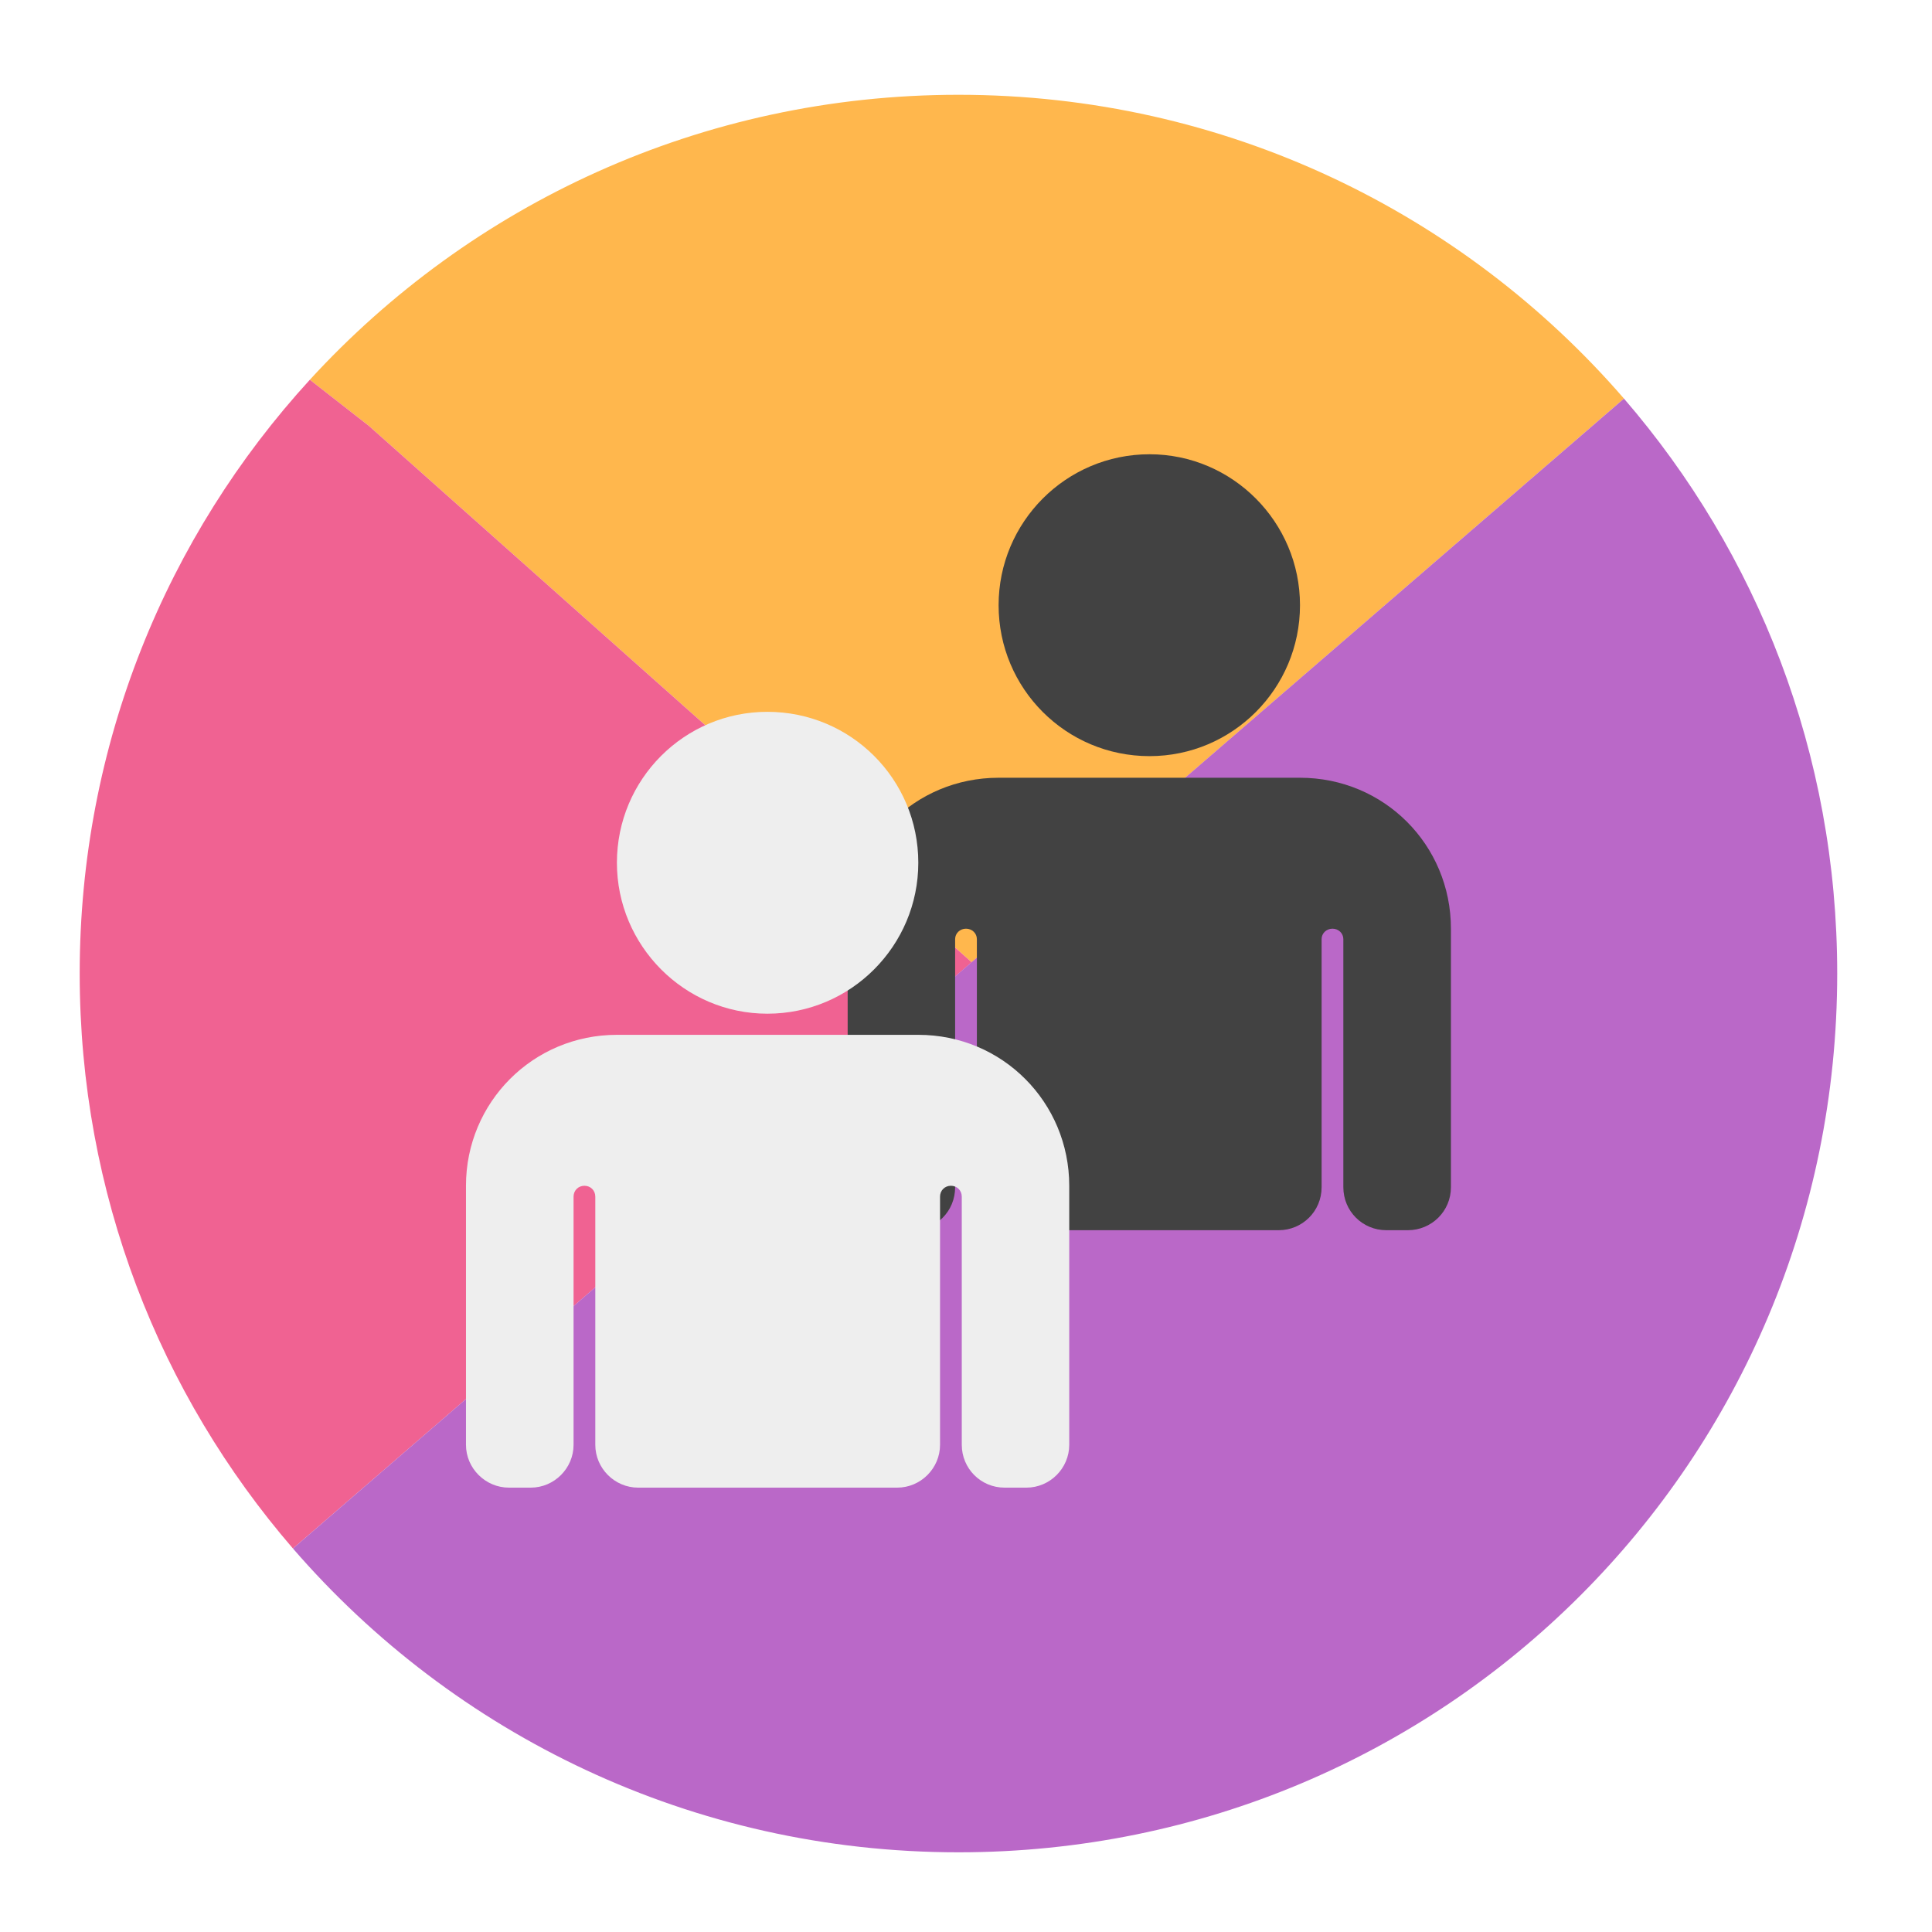
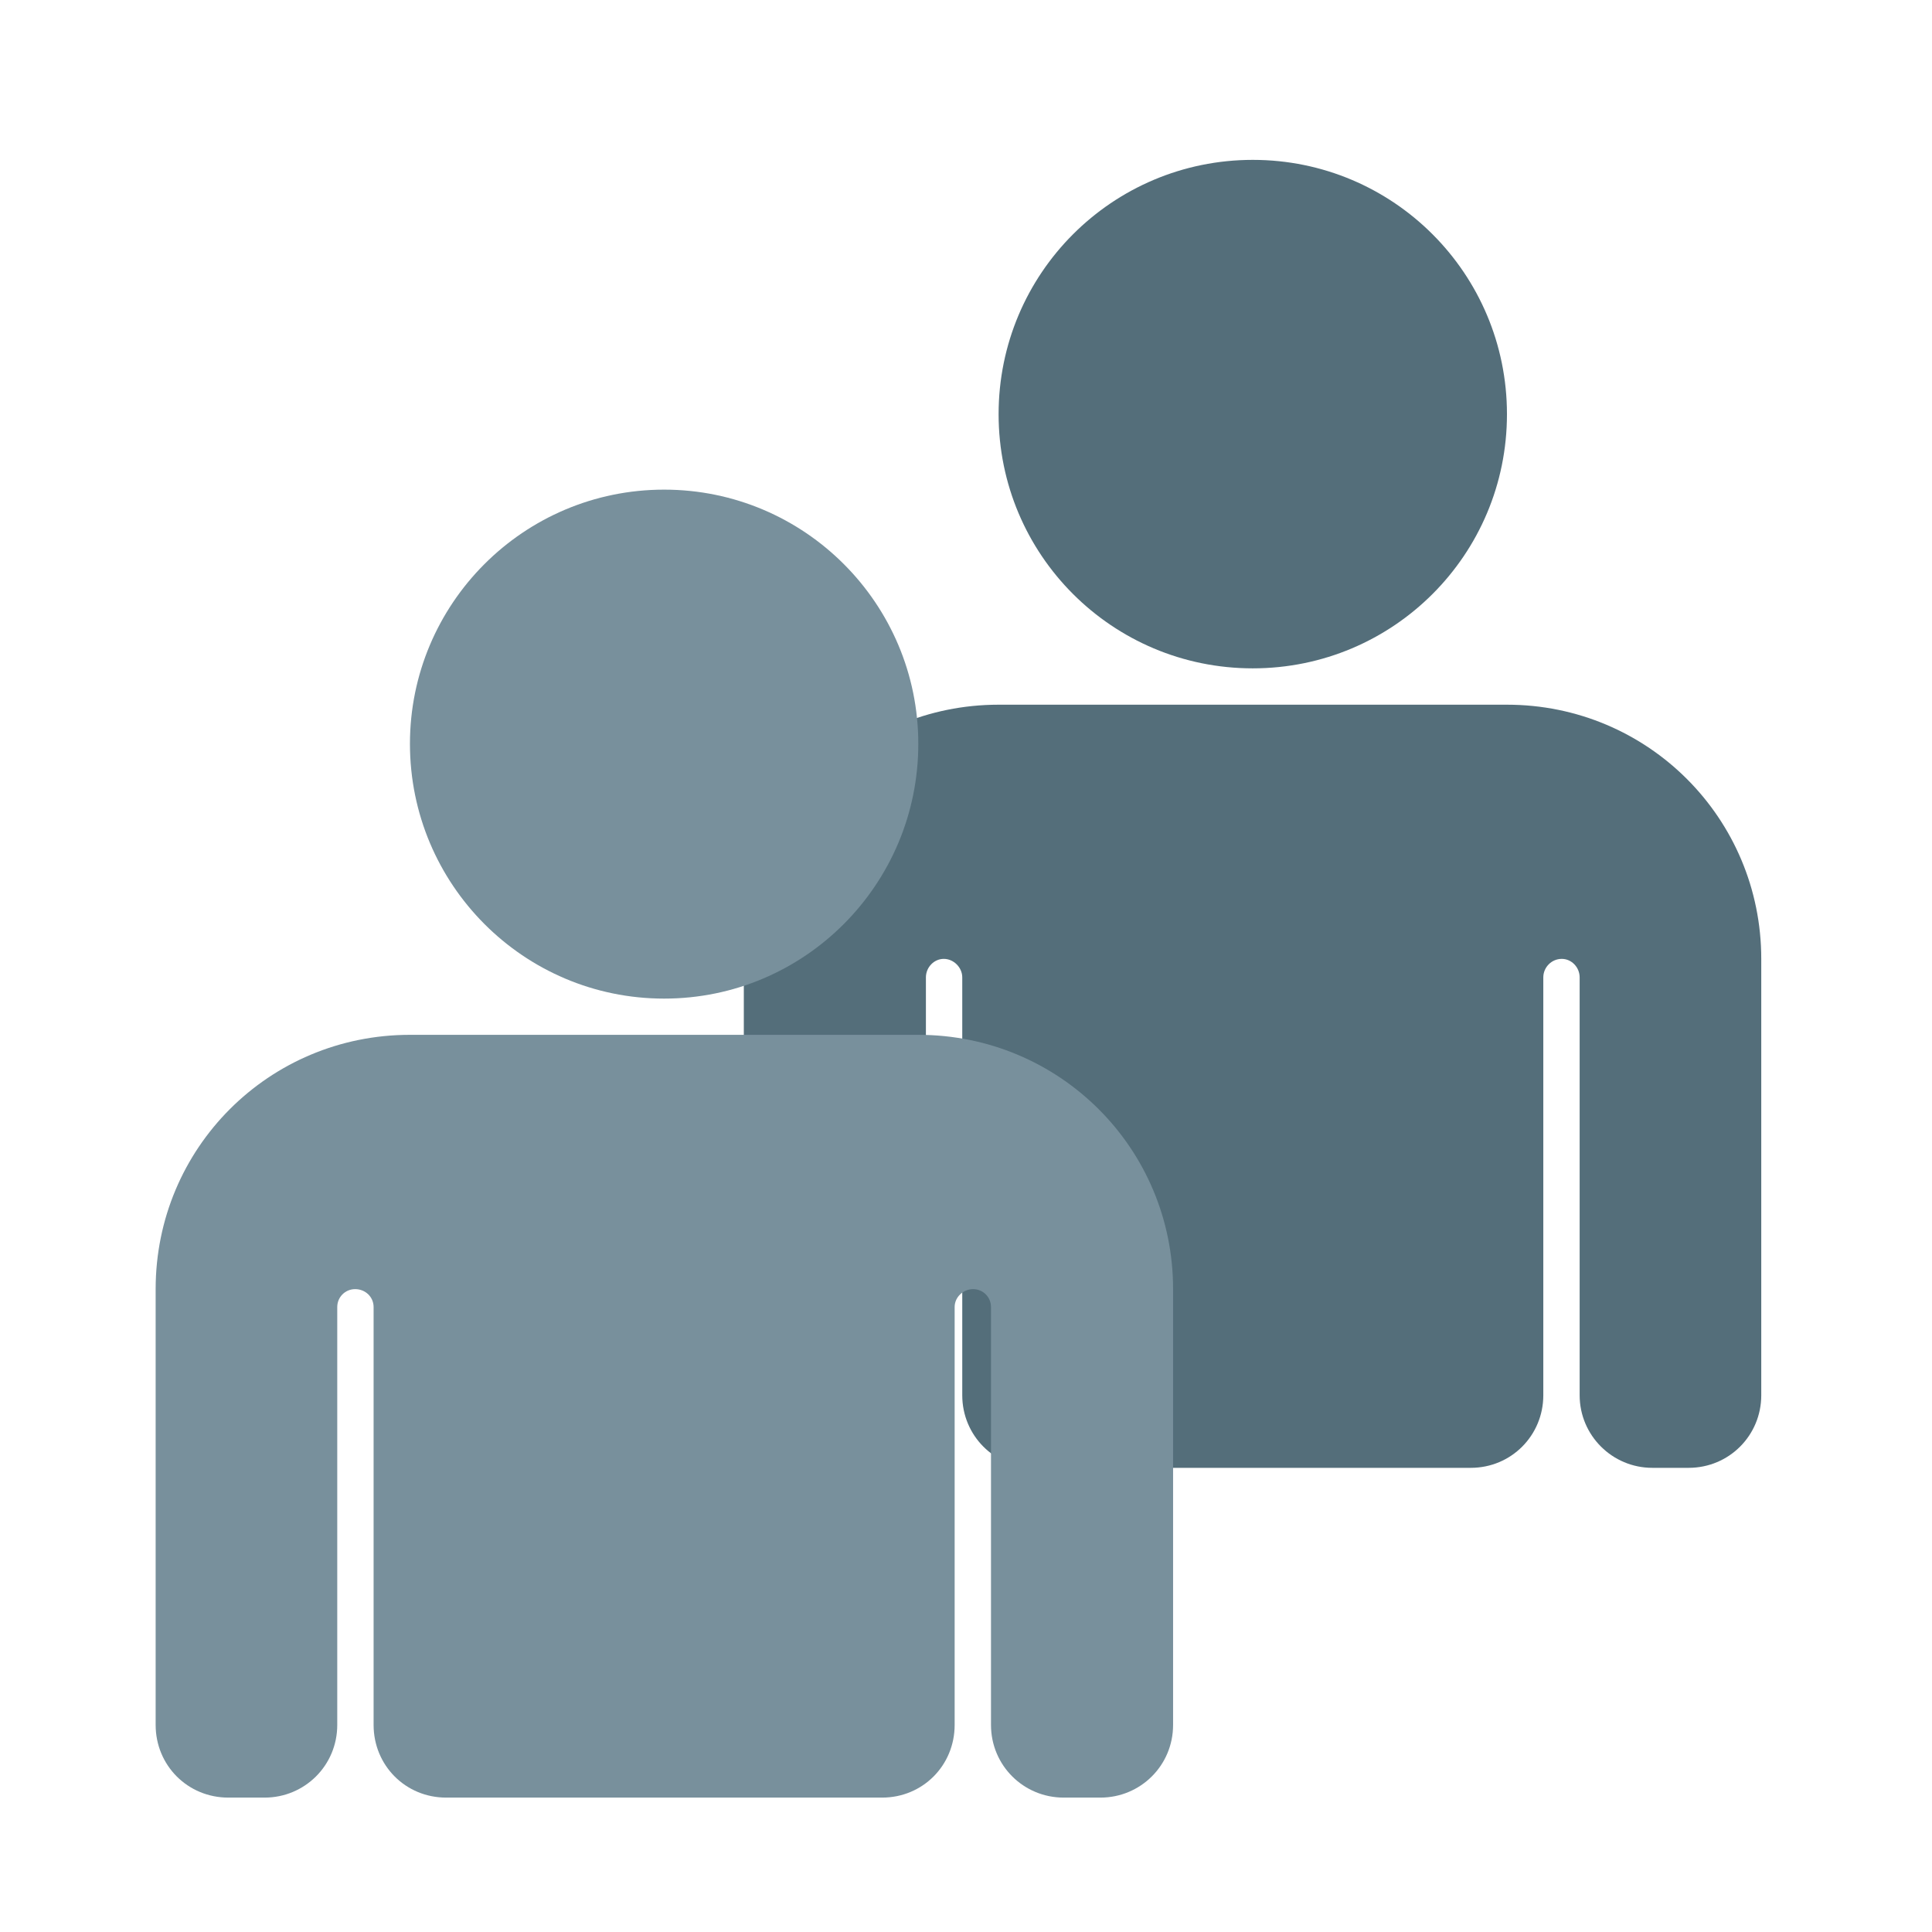
<svg xmlns="http://www.w3.org/2000/svg" width="16px" height="16px" viewBox="0 0 16 16" version="1.1">
  <g id="surface1">
-     <path style=" stroke:none;fill-rule:nonzero;fill:rgb(100%,71.765%,30.196%);fill-opacity:1;" d="M 7.938 0.785 C 5.805 0.785 3.895 1.695 2.566 3.145 L 3.055 3.527 L 8.047 7.969 L 13.449 3.301 C 12.117 1.762 10.145 0.785 7.938 0.785 Z M 2.566 3.145 C 2.547 3.164 2.531 3.184 2.512 3.203 C 2.531 3.184 2.547 3.164 2.566 3.145 Z M 2.512 3.207 C 2.492 3.227 2.477 3.246 2.457 3.266 C 2.477 3.246 2.492 3.227 2.512 3.207 Z M 2.457 3.266 C 2.438 3.289 2.422 3.309 2.406 3.328 C 2.422 3.309 2.438 3.289 2.457 3.266 Z M 2.402 3.328 C 2.387 3.352 2.367 3.371 2.352 3.391 C 2.367 3.371 2.387 3.352 2.402 3.328 Z M 2.352 3.391 C 2.316 3.434 2.281 3.477 2.246 3.52 C 2.281 3.477 2.316 3.434 2.352 3.391 Z M 2.246 3.52 C 2.074 3.734 1.914 3.957 1.77 4.191 C 1.914 3.957 2.074 3.734 2.246 3.52 Z M 13.602 3.484 C 13.613 3.5 13.625 3.516 13.637 3.527 C 13.625 3.516 13.613 3.5 13.602 3.484 Z M 13.656 3.551 C 13.664 3.566 13.676 3.578 13.688 3.59 C 13.676 3.578 13.664 3.566 13.656 3.551 Z M 13.707 3.617 C 13.715 3.629 13.727 3.645 13.738 3.656 C 13.727 3.645 13.715 3.629 13.707 3.617 Z M 13.758 3.684 C 13.766 3.695 13.777 3.711 13.785 3.723 C 13.777 3.711 13.766 3.695 13.758 3.684 Z M 13.805 3.75 C 13.816 3.762 13.824 3.777 13.836 3.789 C 13.824 3.777 13.816 3.762 13.805 3.75 Z M 13.852 3.812 C 13.863 3.828 13.875 3.844 13.883 3.859 C 13.875 3.844 13.863 3.828 13.852 3.812 Z M 13.898 3.879 C 13.91 3.895 13.922 3.91 13.934 3.926 C 13.922 3.91 13.91 3.895 13.898 3.879 Z M 14.066 4.125 C 14.074 4.141 14.082 4.156 14.094 4.172 C 14.082 4.156 14.074 4.141 14.066 4.125 Z M 1.77 4.191 C 1.754 4.215 1.742 4.238 1.727 4.262 C 1.742 4.238 1.754 4.215 1.77 4.191 Z M 14.109 4.199 C 14.117 4.211 14.129 4.227 14.137 4.238 C 14.129 4.227 14.117 4.211 14.109 4.199 Z M 1.727 4.262 C 1.711 4.285 1.699 4.305 1.684 4.328 C 1.699 4.305 1.711 4.285 1.727 4.262 Z M 14.152 4.27 C 14.16 4.281 14.172 4.297 14.18 4.309 C 14.172 4.297 14.16 4.281 14.152 4.27 Z M 1.684 4.336 C 1.668 4.355 1.656 4.379 1.645 4.398 C 1.656 4.379 1.668 4.355 1.684 4.336 Z M 14.195 4.34 C 14.203 4.355 14.211 4.367 14.223 4.383 C 14.211 4.367 14.203 4.355 14.195 4.34 Z M 1.641 4.406 C 1.629 4.426 1.617 4.449 1.605 4.469 C 1.617 4.449 1.629 4.426 1.641 4.406 Z M 14.238 4.41 C 14.246 4.426 14.254 4.438 14.262 4.453 C 14.254 4.438 14.246 4.426 14.238 4.41 Z M 1.598 4.48 C 1.586 4.5 1.574 4.52 1.562 4.539 C 1.574 4.52 1.586 4.5 1.598 4.48 Z M 14.281 4.484 C 14.289 4.5 14.297 4.512 14.301 4.523 C 14.297 4.512 14.289 4.5 14.281 4.484 Z M 1.555 4.555 C 1.543 4.574 1.535 4.594 1.523 4.613 C 1.535 4.594 1.543 4.574 1.555 4.555 Z M 14.32 4.559 C 14.328 4.574 14.336 4.586 14.344 4.598 C 14.336 4.586 14.328 4.574 14.32 4.559 Z M 1.516 4.629 C 1.504 4.648 1.492 4.668 1.484 4.691 C 1.492 4.668 1.504 4.648 1.516 4.629 Z M 14.363 4.633 C 14.367 4.645 14.375 4.66 14.383 4.672 C 14.375 4.66 14.367 4.645 14.363 4.633 Z M 1.477 4.703 C 1.465 4.723 1.457 4.742 1.445 4.766 C 1.457 4.742 1.465 4.723 1.477 4.703 Z M 1.441 4.773 C 1.43 4.797 1.418 4.816 1.406 4.84 C 1.418 4.816 1.43 4.797 1.441 4.773 Z M 14.457 4.816 C 14.465 4.832 14.469 4.844 14.477 4.859 C 14.469 4.844 14.465 4.832 14.457 4.816 Z M 1.402 4.848 C 1.391 4.871 1.383 4.895 1.371 4.918 C 1.383 4.895 1.391 4.871 1.402 4.848 Z M 1.371 4.918 C 1.309 5.043 1.254 5.168 1.203 5.297 C 1.254 5.168 1.309 5.043 1.371 4.918 Z M 1.203 5.297 C 1.191 5.32 1.184 5.344 1.176 5.363 C 1.184 5.344 1.191 5.32 1.203 5.297 Z M 14.492 4.895 C 14.5 4.906 14.508 4.922 14.512 4.934 C 14.508 4.922 14.5 4.906 14.492 4.895 Z M 14.527 4.969 C 14.535 4.98 14.543 4.996 14.547 5.012 C 14.543 4.996 14.535 4.98 14.527 4.969 Z M 14.566 5.047 C 14.57 5.059 14.578 5.074 14.582 5.086 C 14.578 5.07 14.57 5.059 14.566 5.047 Z M 14.598 5.121 C 14.605 5.137 14.609 5.148 14.617 5.164 C 14.609 5.148 14.605 5.137 14.598 5.121 Z M 14.633 5.199 C 14.637 5.215 14.645 5.227 14.648 5.242 C 14.645 5.227 14.637 5.215 14.633 5.199 Z M 14.664 5.277 C 14.672 5.293 14.676 5.305 14.684 5.32 C 14.676 5.305 14.672 5.293 14.664 5.277 Z M 14.699 5.355 C 14.703 5.371 14.707 5.383 14.715 5.398 C 14.707 5.383 14.703 5.371 14.699 5.355 Z M 1.168 5.379 C 1.16 5.398 1.152 5.418 1.148 5.438 C 1.152 5.418 1.16 5.398 1.168 5.379 Z M 14.73 5.441 C 14.734 5.453 14.738 5.465 14.742 5.477 C 14.738 5.465 14.734 5.453 14.73 5.441 Z M 1.137 5.457 C 1.129 5.477 1.125 5.496 1.117 5.516 C 1.125 5.496 1.129 5.477 1.137 5.457 Z M 1.109 5.539 C 1.102 5.555 1.094 5.574 1.09 5.594 C 1.094 5.574 1.102 5.555 1.109 5.539 Z M 14.773 5.551 C 14.777 5.566 14.781 5.582 14.789 5.594 C 14.781 5.582 14.777 5.566 14.773 5.551 Z M 1.078 5.621 C 1.07 5.637 1.066 5.656 1.059 5.676 C 1.066 5.656 1.07 5.637 1.078 5.621 Z M 14.801 5.633 C 14.805 5.645 14.809 5.66 14.816 5.672 C 14.809 5.66 14.805 5.645 14.801 5.633 Z M 1.051 5.703 C 1.043 5.719 1.039 5.738 1.031 5.754 C 1.039 5.738 1.043 5.719 1.051 5.703 Z M 14.828 5.711 C 14.832 5.727 14.836 5.738 14.844 5.754 C 14.836 5.738 14.832 5.727 14.828 5.711 Z M 1.023 5.785 C 1.016 5.801 1.012 5.816 1.008 5.836 C 1.012 5.816 1.016 5.801 1.023 5.785 Z M 14.855 5.793 C 14.859 5.805 14.863 5.82 14.867 5.832 C 14.863 5.82 14.859 5.805 14.855 5.793 Z M 0.996 5.867 C 0.992 5.883 0.984 5.902 0.98 5.918 C 0.984 5.902 0.992 5.883 0.996 5.867 Z M 14.883 5.875 C 14.887 5.891 14.891 5.902 14.895 5.914 C 14.891 5.902 14.887 5.891 14.883 5.875 Z M 0.969 5.949 C 0.965 5.969 0.961 5.984 0.957 6 C 0.961 5.984 0.965 5.969 0.969 5.949 Z M 14.906 5.957 C 14.91 5.973 14.914 5.984 14.918 5.996 C 14.914 5.984 14.91 5.973 14.906 5.957 Z M 0.945 6.035 C 0.941 6.051 0.938 6.066 0.934 6.082 C 0.938 6.066 0.941 6.051 0.945 6.035 Z M 14.93 6.043 C 14.934 6.055 14.938 6.066 14.941 6.078 C 14.938 6.066 14.934 6.055 14.93 6.043 Z M 0.922 6.117 C 0.918 6.133 0.914 6.152 0.91 6.168 C 0.914 6.152 0.918 6.133 0.922 6.117 Z M 14.953 6.125 C 14.957 6.137 14.961 6.148 14.965 6.16 C 14.961 6.148 14.957 6.137 14.953 6.125 Z M 0.898 6.199 C 0.895 6.219 0.891 6.234 0.887 6.25 C 0.891 6.234 0.895 6.219 0.898 6.199 Z M 14.977 6.211 C 14.98 6.223 14.984 6.234 14.988 6.246 C 14.984 6.234 14.98 6.223 14.977 6.211 Z M 0.879 6.285 C 0.875 6.305 0.871 6.32 0.867 6.336 C 0.871 6.32 0.875 6.305 0.879 6.285 Z M 0.855 6.371 C 0.855 6.387 0.852 6.406 0.848 6.422 C 0.852 6.406 0.855 6.387 0.855 6.371 Z M 15.027 6.41 C 15.027 6.422 15.031 6.43 15.035 6.441 C 15.031 6.43 15.027 6.422 15.027 6.41 Z M 0.84 6.457 C 0.836 6.473 0.832 6.488 0.828 6.508 C 0.832 6.488 0.836 6.473 0.84 6.457 Z M 15.047 6.496 C 15.047 6.508 15.051 6.52 15.055 6.531 C 15.051 6.52 15.047 6.508 15.047 6.496 Z M 15.062 6.582 C 15.066 6.594 15.07 6.605 15.07 6.617 C 15.07 6.605 15.066 6.594 15.062 6.582 Z M 0.809 6.59 C 0.805 6.605 0.805 6.621 0.801 6.633 C 0.805 6.621 0.805 6.605 0.809 6.59 Z M 15.082 6.668 C 15.082 6.68 15.086 6.691 15.086 6.703 C 15.086 6.691 15.082 6.68 15.082 6.668 Z M 0.793 6.676 C 0.789 6.691 0.785 6.703 0.785 6.719 C 0.785 6.703 0.789 6.691 0.793 6.676 Z M 15.098 6.75 C 15.098 6.766 15.102 6.777 15.102 6.789 C 15.102 6.777 15.098 6.766 15.098 6.75 Z M 0.777 6.766 C 0.773 6.777 0.77 6.793 0.77 6.805 C 0.77 6.793 0.773 6.777 0.777 6.766 Z M 15.113 6.84 C 15.113 6.852 15.117 6.863 15.117 6.875 C 15.117 6.863 15.113 6.852 15.113 6.84 Z M 0.762 6.852 C 0.758 6.867 0.758 6.879 0.754 6.895 C 0.758 6.879 0.758 6.867 0.762 6.852 Z M 15.125 6.926 C 15.129 6.938 15.129 6.949 15.133 6.961 C 15.129 6.949 15.129 6.938 15.125 6.926 Z M 0.746 6.938 C 0.746 6.953 0.742 6.969 0.742 6.984 C 0.742 6.969 0.746 6.953 0.746 6.938 Z M 15.141 7.016 C 15.141 7.027 15.141 7.035 15.145 7.047 C 15.141 7.035 15.141 7.027 15.141 7.016 Z M 0.734 7.027 C 0.73 7.043 0.73 7.055 0.727 7.07 C 0.73 7.055 0.73 7.043 0.734 7.027 Z M 15.152 7.109 C 15.152 7.117 15.156 7.129 15.156 7.137 C 15.156 7.129 15.152 7.117 15.152 7.109 Z M 0.723 7.117 C 0.719 7.129 0.719 7.145 0.715 7.16 C 0.719 7.145 0.719 7.129 0.723 7.117 Z M 0.711 7.203 C 0.711 7.219 0.707 7.234 0.707 7.246 C 0.707 7.234 0.711 7.219 0.711 7.203 Z M 15.164 7.223 C 15.168 7.23 15.168 7.242 15.168 7.25 C 15.168 7.242 15.168 7.23 15.164 7.223 Z M 0.699 7.297 C 0.699 7.309 0.699 7.324 0.695 7.336 C 0.699 7.324 0.699 7.309 0.699 7.297 Z M 15.176 7.312 C 15.176 7.32 15.176 7.332 15.18 7.34 C 15.176 7.332 15.176 7.32 15.176 7.312 Z M 0.691 7.383 C 0.691 7.398 0.691 7.414 0.688 7.426 C 0.691 7.414 0.691 7.398 0.691 7.383 Z M 15.184 7.398 C 15.184 7.41 15.188 7.422 15.188 7.434 C 15.188 7.422 15.184 7.41 15.184 7.398 Z M 0.684 7.477 C 0.684 7.488 0.684 7.504 0.68 7.516 C 0.684 7.504 0.684 7.488 0.684 7.477 Z M 15.191 7.488 C 15.191 7.5 15.191 7.512 15.195 7.523 C 15.191 7.512 15.191 7.5 15.191 7.488 Z M 0.68 7.566 C 0.676 7.578 0.676 7.594 0.676 7.605 C 0.676 7.594 0.676 7.578 0.68 7.566 Z M 15.199 7.574 C 15.199 7.59 15.199 7.602 15.199 7.613 C 15.199 7.602 15.199 7.59 15.199 7.574 Z M 0.672 7.656 C 0.672 7.672 0.672 7.684 0.672 7.695 C 0.672 7.684 0.672 7.672 0.672 7.656 Z M 15.203 7.664 C 15.203 7.68 15.203 7.691 15.203 7.703 C 15.203 7.691 15.203 7.68 15.203 7.664 Z M 0.668 7.75 C 0.668 7.762 0.668 7.773 0.668 7.789 C 0.668 7.773 0.668 7.762 0.668 7.75 Z M 15.207 7.754 C 15.207 7.77 15.207 7.781 15.207 7.793 C 15.207 7.781 15.207 7.77 15.207 7.754 Z M 0.664 7.844 C 0.664 7.855 0.664 7.867 0.664 7.879 C 0.664 7.867 0.664 7.855 0.664 7.844 Z M 15.211 7.848 C 15.211 7.859 15.211 7.871 15.211 7.883 C 15.211 7.871 15.211 7.859 15.211 7.848 Z M 0.664 7.941 C 0.664 7.953 0.664 7.961 0.66 7.973 C 0.664 7.961 0.664 7.953 0.664 7.941 Z M 15.211 7.945 C 15.211 7.953 15.211 7.965 15.215 7.973 C 15.211 7.965 15.211 7.953 15.211 7.945 Z M 0.66 8.062 C 0.66 8.094 0.66 8.121 0.66 8.152 C 0.66 8.121 0.66 8.094 0.66 8.062 Z M 0.664 8.18 C 0.664 8.199 0.664 8.223 0.664 8.242 C 0.664 8.223 0.664 8.199 0.664 8.18 Z M 0.664 8.277 C 0.664 8.297 0.664 8.312 0.668 8.332 C 0.664 8.312 0.664 8.297 0.664 8.277 Z M 0.668 8.371 C 0.668 8.387 0.668 8.406 0.672 8.422 C 0.668 8.406 0.668 8.387 0.668 8.371 Z M 0.672 8.461 C 0.672 8.477 0.676 8.492 0.676 8.512 C 0.676 8.492 0.672 8.477 0.672 8.461 Z M 0.676 8.551 C 0.68 8.566 0.68 8.582 0.68 8.602 C 0.68 8.582 0.68 8.566 0.676 8.551 Z M 0.684 8.637 C 0.684 8.656 0.688 8.672 0.688 8.691 C 0.688 8.672 0.684 8.656 0.684 8.637 Z M 0.691 8.727 C 0.691 8.746 0.695 8.766 0.695 8.785 C 0.695 8.766 0.691 8.746 0.691 8.727 Z M 0.699 8.812 C 0.703 8.836 0.703 8.855 0.707 8.875 C 0.703 8.855 0.703 8.836 0.699 8.812 Z M 0.711 8.902 C 0.711 8.934 0.715 8.961 0.719 8.988 C 0.715 8.961 0.711 8.934 0.711 8.902 Z M 0.723 9.016 C 0.727 9.035 0.727 9.055 0.73 9.078 C 0.727 9.055 0.727 9.035 0.723 9.016 Z M 0.734 9.109 C 0.738 9.129 0.742 9.145 0.742 9.164 C 0.742 9.145 0.738 9.129 0.734 9.109 Z M 0.75 9.199 C 0.75 9.215 0.754 9.234 0.758 9.25 C 0.754 9.234 0.75 9.215 0.75 9.199 Z M 0.762 9.285 C 0.766 9.305 0.77 9.32 0.773 9.336 C 0.77 9.32 0.766 9.305 0.762 9.285 Z M 0.777 9.375 C 0.781 9.391 0.785 9.406 0.789 9.422 C 0.785 9.406 0.781 9.391 0.777 9.375 Z M 0.793 9.457 C 0.797 9.477 0.801 9.492 0.805 9.508 C 0.801 9.492 0.797 9.477 0.793 9.457 Z M 0.812 9.543 C 0.816 9.562 0.816 9.578 0.82 9.594 C 0.816 9.578 0.816 9.562 0.812 9.543 Z M 0.828 9.629 C 0.832 9.648 0.836 9.664 0.84 9.684 C 0.836 9.664 0.832 9.648 0.828 9.629 Z M 0.848 9.715 C 0.855 9.742 0.859 9.766 0.867 9.793 C 0.859 9.766 0.855 9.742 0.848 9.715 Z M 0.871 9.805 C 0.875 9.832 0.883 9.855 0.887 9.879 C 0.883 9.855 0.875 9.832 0.871 9.805 Z M 0.898 9.914 C 0.902 9.93 0.906 9.949 0.91 9.965 C 0.906 9.949 0.902 9.93 0.898 9.914 Z M 0.922 10 C 0.926 10.016 0.93 10.031 0.934 10.047 C 0.93 10.031 0.926 10.016 0.922 10 Z M 0.945 10.082 C 0.949 10.098 0.953 10.113 0.957 10.129 C 0.953 10.113 0.949 10.098 0.945 10.082 Z M 0.969 10.168 C 0.973 10.18 0.977 10.195 0.98 10.211 C 0.977 10.195 0.973 10.18 0.969 10.168 Z M 0.992 10.25 C 0.996 10.262 1.004 10.277 1.008 10.293 C 1.004 10.277 0.996 10.262 0.992 10.25 Z M 1.02 10.332 C 1.023 10.344 1.027 10.359 1.031 10.371 C 1.027 10.359 1.023 10.344 1.02 10.332 Z M 1.047 10.414 C 1.051 10.426 1.055 10.438 1.059 10.453 C 1.055 10.438 1.051 10.426 1.047 10.414 Z M 1.074 10.492 C 1.078 10.508 1.082 10.52 1.086 10.531 C 1.082 10.52 1.078 10.508 1.074 10.492 Z M 1.102 10.574 C 1.113 10.598 1.121 10.625 1.133 10.648 C 1.121 10.625 1.113 10.598 1.102 10.574 Z M 1.145 10.684 C 1.148 10.699 1.156 10.715 1.16 10.727 C 1.156 10.715 1.148 10.699 1.145 10.684 Z M 1.176 10.77 C 1.184 10.781 1.188 10.793 1.191 10.805 C 1.188 10.793 1.184 10.781 1.176 10.77 Z M 1.211 10.848 C 1.215 10.859 1.219 10.871 1.227 10.883 C 1.219 10.871 1.215 10.859 1.211 10.848 Z M 1.242 10.926 C 1.246 10.938 1.254 10.949 1.258 10.961 C 1.254 10.949 1.246 10.938 1.242 10.926 Z M 1.277 11.004 C 1.281 11.016 1.285 11.027 1.293 11.039 C 1.285 11.027 1.281 11.016 1.277 11.004 Z M 1.309 11.078 C 1.316 11.09 1.32 11.102 1.328 11.113 C 1.32 11.102 1.316 11.09 1.309 11.078 Z M 1.348 11.156 C 1.352 11.168 1.355 11.18 1.363 11.191 C 1.355 11.18 1.352 11.168 1.348 11.156 Z M 1.383 11.23 C 1.387 11.242 1.391 11.254 1.398 11.266 C 1.391 11.254 1.387 11.242 1.383 11.23 Z M 1.418 11.309 C 1.422 11.316 1.426 11.32 1.43 11.328 C 1.426 11.32 1.422 11.316 1.418 11.309 Z M 1.477 11.426 C 1.484 11.434 1.488 11.445 1.492 11.453 C 1.488 11.445 1.484 11.434 1.477 11.426 Z M 1.516 11.496 C 1.52 11.504 1.527 11.516 1.531 11.527 C 1.527 11.516 1.52 11.504 1.516 11.496 Z M 1.555 11.566 C 1.559 11.578 1.566 11.59 1.57 11.602 C 1.566 11.59 1.559 11.578 1.555 11.566 Z M 1.594 11.641 C 1.602 11.648 1.605 11.66 1.613 11.672 C 1.605 11.66 1.602 11.648 1.594 11.641 Z M 1.637 11.715 C 1.641 11.723 1.648 11.734 1.652 11.742 C 1.648 11.734 1.641 11.723 1.637 11.715 Z M 1.68 11.785 C 1.684 11.797 1.691 11.805 1.695 11.816 C 1.691 11.805 1.684 11.797 1.68 11.785 Z M 1.723 11.855 C 1.727 11.867 1.734 11.875 1.738 11.887 C 1.734 11.875 1.727 11.867 1.723 11.855 Z M 1.766 11.926 C 1.77 11.938 1.777 11.945 1.781 11.953 C 1.777 11.945 1.77 11.938 1.766 11.926 Z M 1.809 12 C 1.812 12.004 1.816 12.008 1.82 12.016 C 1.816 12.008 1.812 12.004 1.809 12 Z M 1.977 12.246 C 1.98 12.254 1.988 12.262 1.992 12.266 C 1.988 12.262 1.98 12.254 1.977 12.246 Z M 2.023 12.312 C 2.027 12.32 2.035 12.328 2.039 12.336 C 2.035 12.328 2.027 12.32 2.023 12.312 Z M 2.07 12.375 C 2.078 12.387 2.082 12.395 2.09 12.402 C 2.082 12.395 2.078 12.387 2.07 12.375 Z M 2.117 12.441 C 2.125 12.449 2.133 12.461 2.141 12.469 C 2.133 12.461 2.125 12.449 2.117 12.441 Z M 2.168 12.508 C 2.176 12.516 2.184 12.523 2.191 12.535 C 2.184 12.523 2.176 12.516 2.168 12.508 Z M 2.219 12.574 C 2.227 12.582 2.23 12.59 2.238 12.598 C 2.23 12.59 2.227 12.582 2.219 12.574 Z M 2.273 12.641 C 2.277 12.645 2.277 12.648 2.281 12.648 C 2.277 12.648 2.277 12.645 2.273 12.641 Z M 2.273 12.641 " />
-     <path style=" stroke:none;fill-rule:nonzero;fill:rgb(94.118%,38.431%,57.255%);fill-opacity:1;" d="M 2.566 3.145 C 1.383 4.438 0.66 6.164 0.66 8.062 C 0.66 9.887 1.324 11.547 2.426 12.824 L 8.047 7.969 L 3.055 3.527 Z M 2.426 12.824 C 2.469 12.871 2.508 12.918 2.551 12.965 C 2.508 12.918 2.469 12.871 2.426 12.824 Z M 2.555 12.969 C 2.574 12.992 2.598 13.012 2.617 13.035 C 2.598 13.012 2.574 12.992 2.555 12.969 Z M 2.621 13.039 C 2.641 13.062 2.66 13.082 2.68 13.102 C 2.66 13.082 2.641 13.062 2.621 13.039 Z M 2.695 13.117 C 2.711 13.133 2.727 13.148 2.742 13.164 C 2.727 13.148 2.711 13.133 2.695 13.117 Z M 2.762 13.184 C 2.777 13.199 2.793 13.215 2.809 13.23 C 2.793 13.215 2.777 13.199 2.762 13.184 Z M 2.828 13.25 C 2.844 13.266 2.859 13.281 2.875 13.297 C 2.859 13.281 2.844 13.266 2.828 13.25 Z M 2.895 13.316 C 2.91 13.332 2.926 13.348 2.945 13.363 C 2.926 13.348 2.91 13.332 2.895 13.316 Z M 2.961 13.379 C 2.977 13.395 2.996 13.414 3.016 13.43 C 2.996 13.414 2.977 13.395 2.961 13.379 Z M 3.027 13.441 C 3.047 13.461 3.066 13.477 3.086 13.496 C 3.066 13.477 3.047 13.461 3.027 13.441 Z M 12.805 13.48 C 12.801 13.48 12.801 13.484 12.801 13.484 C 12.801 13.484 12.801 13.48 12.805 13.48 Z M 3.098 13.504 C 3.121 13.523 3.145 13.547 3.168 13.566 C 3.145 13.547 3.121 13.523 3.098 13.504 Z M 3.168 13.566 C 3.215 13.605 3.262 13.648 3.312 13.688 C 3.262 13.648 3.215 13.605 3.168 13.566 Z M 3.32 13.695 C 3.34 13.711 3.363 13.73 3.383 13.746 C 3.363 13.73 3.34 13.711 3.32 13.695 Z M 3.398 13.758 C 3.418 13.773 3.438 13.789 3.457 13.805 C 3.438 13.789 3.418 13.773 3.398 13.758 Z M 3.477 13.816 C 3.492 13.832 3.512 13.844 3.527 13.859 C 3.512 13.844 3.492 13.832 3.477 13.816 Z M 3.551 13.875 C 3.57 13.891 3.586 13.902 3.602 13.914 C 3.586 13.902 3.57 13.891 3.551 13.875 Z M 3.625 13.934 C 3.645 13.945 3.66 13.957 3.68 13.969 C 3.66 13.957 3.645 13.945 3.625 13.934 Z M 12.203 13.965 C 12.203 13.965 12.203 13.965 12.199 13.969 C 12.203 13.965 12.203 13.965 12.203 13.965 Z M 3.703 13.984 C 3.719 14 3.738 14.012 3.758 14.027 C 3.738 14.012 3.719 14 3.703 13.984 Z M 12.125 14.02 C 12.125 14.02 12.125 14.023 12.121 14.023 C 12.125 14.023 12.125 14.02 12.125 14.02 Z M 3.777 14.039 C 3.797 14.055 3.816 14.066 3.836 14.082 C 3.816 14.066 3.797 14.055 3.777 14.039 Z M 12.051 14.074 C 12.047 14.074 12.043 14.078 12.039 14.078 C 12.043 14.078 12.047 14.074 12.051 14.074 Z M 3.855 14.094 C 3.875 14.109 3.898 14.121 3.922 14.137 C 3.898 14.121 3.875 14.109 3.855 14.094 Z M 11.969 14.125 C 11.969 14.129 11.965 14.129 11.961 14.133 C 11.965 14.129 11.969 14.129 11.969 14.125 Z M 3.93 14.145 C 3.984 14.18 4.035 14.211 4.09 14.246 C 4.035 14.211 3.984 14.18 3.93 14.145 Z M 11.891 14.18 C 11.887 14.18 11.883 14.184 11.883 14.184 C 11.883 14.184 11.887 14.18 11.891 14.18 Z M 4.098 14.25 C 4.121 14.266 4.145 14.281 4.168 14.293 C 4.145 14.281 4.121 14.266 4.098 14.25 Z M 4.188 14.305 C 4.207 14.316 4.227 14.328 4.25 14.34 C 4.227 14.328 4.207 14.316 4.188 14.305 Z M 4.273 14.355 C 4.293 14.367 4.309 14.375 4.328 14.387 C 4.309 14.375 4.293 14.367 4.273 14.355 Z M 4.355 14.402 C 4.375 14.414 4.391 14.422 4.41 14.434 C 4.391 14.422 4.375 14.414 4.355 14.402 Z M 11.473 14.43 C 11.469 14.43 11.465 14.434 11.465 14.434 C 11.465 14.434 11.469 14.43 11.473 14.43 Z M 4.438 14.449 C 4.457 14.457 4.473 14.469 4.492 14.477 C 4.473 14.469 4.457 14.457 4.438 14.449 Z M 11.391 14.473 C 11.387 14.477 11.379 14.48 11.375 14.48 C 11.379 14.48 11.387 14.477 11.391 14.473 Z M 4.52 14.492 C 4.539 14.504 4.555 14.512 4.574 14.52 C 4.555 14.512 4.539 14.504 4.52 14.492 Z M 11.305 14.52 C 11.301 14.52 11.297 14.523 11.289 14.527 C 11.297 14.523 11.301 14.52 11.305 14.52 Z M 4.605 14.535 C 4.621 14.547 4.641 14.555 4.66 14.562 C 4.641 14.555 4.621 14.547 4.605 14.535 Z M 11.223 14.562 C 11.215 14.566 11.211 14.566 11.203 14.57 C 11.211 14.566 11.215 14.566 11.223 14.562 Z M 4.688 14.578 C 4.707 14.59 4.727 14.598 4.75 14.609 C 4.727 14.598 4.707 14.59 4.688 14.578 Z M 11.137 14.605 C 11.129 14.605 11.125 14.609 11.117 14.613 C 11.125 14.609 11.129 14.605 11.137 14.605 Z M 4.77 14.621 C 4.797 14.633 4.824 14.645 4.852 14.656 C 4.824 14.645 4.797 14.633 4.77 14.621 Z M 11.047 14.645 C 11.043 14.648 11.039 14.652 11.035 14.652 C 11.039 14.652 11.043 14.648 11.047 14.645 Z M 4.855 14.66 C 4.883 14.672 4.91 14.688 4.941 14.699 C 4.91 14.688 4.883 14.672 4.855 14.66 Z M 10.957 14.688 C 10.953 14.691 10.949 14.691 10.949 14.691 C 10.949 14.691 10.953 14.691 10.957 14.688 Z M 4.945 14.703 C 4.973 14.715 5 14.727 5.023 14.738 C 5 14.727 4.973 14.715 4.945 14.703 Z M 5.055 14.75 C 5.074 14.758 5.09 14.766 5.109 14.773 C 5.09 14.766 5.074 14.758 5.055 14.75 Z M 5.145 14.785 C 5.16 14.793 5.18 14.801 5.195 14.809 C 5.18 14.801 5.16 14.793 5.145 14.785 Z M 10.684 14.809 C 10.68 14.809 10.676 14.809 10.672 14.812 C 10.676 14.809 10.68 14.809 10.684 14.809 Z M 5.23 14.824 C 5.25 14.828 5.266 14.836 5.285 14.844 C 5.266 14.836 5.25 14.828 5.23 14.824 Z M 10.594 14.84 C 10.59 14.844 10.582 14.848 10.574 14.852 C 10.582 14.848 10.59 14.844 10.594 14.84 Z M 5.32 14.855 C 5.336 14.863 5.355 14.871 5.371 14.875 C 5.355 14.871 5.336 14.863 5.32 14.855 Z M 10.508 14.875 C 10.5 14.879 10.492 14.883 10.48 14.883 C 10.492 14.883 10.5 14.879 10.508 14.875 Z M 5.406 14.891 C 5.426 14.898 5.445 14.902 5.461 14.91 C 5.445 14.902 5.426 14.898 5.406 14.891 Z M 10.418 14.906 C 10.41 14.91 10.402 14.914 10.391 14.918 C 10.402 14.914 10.41 14.91 10.418 14.906 Z M 5.496 14.922 C 5.516 14.93 5.531 14.934 5.551 14.941 C 5.531 14.934 5.516 14.93 5.496 14.922 Z M 10.328 14.941 C 10.32 14.941 10.309 14.945 10.301 14.949 C 10.309 14.945 10.32 14.941 10.328 14.941 Z M 5.586 14.953 C 5.605 14.961 5.625 14.965 5.645 14.973 C 5.625 14.965 5.605 14.961 5.586 14.953 Z M 10.238 14.969 C 10.227 14.973 10.219 14.977 10.211 14.98 C 10.219 14.977 10.227 14.973 10.238 14.969 Z M 5.676 14.98 C 5.695 14.988 5.719 14.996 5.742 15.004 C 5.719 14.996 5.695 14.988 5.676 14.98 Z M 10.145 15 C 10.137 15.004 10.129 15.004 10.121 15.008 C 10.129 15.004 10.137 15.004 10.145 15 Z M 5.766 15.012 C 5.793 15.02 5.824 15.031 5.855 15.039 C 5.824 15.031 5.793 15.02 5.766 15.012 Z M 5.855 15.039 C 5.887 15.047 5.914 15.055 5.945 15.066 C 5.914 15.055 5.887 15.047 5.855 15.039 Z M 10.051 15.031 C 10.043 15.031 10.035 15.035 10.027 15.035 C 10.035 15.035 10.043 15.031 10.051 15.031 Z M 5.977 15.074 C 5.996 15.078 6.016 15.086 6.039 15.09 C 6.016 15.086 5.996 15.078 5.977 15.074 Z M 9.844 15.09 C 9.84 15.09 9.832 15.09 9.828 15.094 C 9.832 15.09 9.84 15.09 9.844 15.09 Z M 6.07 15.098 C 6.09 15.102 6.109 15.109 6.129 15.113 C 6.109 15.109 6.09 15.102 6.07 15.098 Z M 9.75 15.113 C 9.742 15.113 9.734 15.117 9.727 15.117 C 9.734 15.117 9.742 15.113 9.75 15.113 Z M 6.164 15.121 C 6.184 15.129 6.203 15.133 6.223 15.137 C 6.203 15.133 6.184 15.129 6.164 15.121 Z M 9.656 15.137 C 9.648 15.137 9.637 15.141 9.625 15.145 C 9.637 15.141 9.648 15.137 9.656 15.137 Z M 6.258 15.145 C 6.277 15.148 6.297 15.152 6.312 15.156 C 6.297 15.152 6.277 15.148 6.258 15.145 Z M 9.566 15.156 C 9.555 15.16 9.543 15.164 9.531 15.164 C 9.543 15.164 9.555 15.16 9.566 15.156 Z M 6.352 15.168 C 6.371 15.172 6.387 15.176 6.406 15.18 C 6.387 15.176 6.371 15.172 6.352 15.168 Z M 9.473 15.18 C 9.461 15.18 9.449 15.184 9.438 15.184 C 9.449 15.184 9.461 15.18 9.473 15.18 Z M 6.449 15.188 C 6.465 15.191 6.48 15.195 6.5 15.199 C 6.48 15.195 6.465 15.191 6.449 15.188 Z M 9.375 15.199 C 9.363 15.199 9.352 15.203 9.34 15.203 C 9.352 15.203 9.363 15.199 9.375 15.199 Z M 6.543 15.207 C 6.559 15.211 6.578 15.211 6.598 15.215 C 6.578 15.211 6.559 15.211 6.543 15.207 Z M 9.281 15.215 C 9.27 15.219 9.258 15.219 9.242 15.223 C 9.258 15.219 9.27 15.219 9.281 15.215 Z M 6.637 15.223 C 6.656 15.227 6.676 15.23 6.695 15.234 C 6.676 15.23 6.656 15.227 6.637 15.223 Z M 9.184 15.234 C 9.172 15.234 9.16 15.238 9.152 15.238 C 9.16 15.238 9.172 15.234 9.184 15.234 Z M 6.73 15.238 C 6.75 15.242 6.773 15.246 6.797 15.25 C 6.773 15.246 6.75 15.242 6.73 15.238 Z M 9.082 15.25 C 9.074 15.25 9.062 15.254 9.055 15.254 C 9.062 15.254 9.074 15.25 9.082 15.25 Z M 6.824 15.254 C 6.855 15.258 6.887 15.266 6.918 15.27 C 6.887 15.266 6.855 15.258 6.824 15.254 Z M 8.977 15.266 C 8.969 15.266 8.965 15.266 8.957 15.27 C 8.965 15.266 8.969 15.266 8.977 15.266 Z M 6.945 15.273 C 6.969 15.273 6.992 15.277 7.016 15.281 C 6.992 15.277 6.969 15.273 6.945 15.273 Z M 8.863 15.281 C 8.852 15.281 8.844 15.281 8.832 15.285 C 8.844 15.281 8.852 15.281 8.863 15.281 Z M 7.051 15.285 C 7.07 15.289 7.09 15.289 7.113 15.293 C 7.09 15.289 7.07 15.289 7.051 15.285 Z M 8.766 15.293 C 8.754 15.293 8.742 15.293 8.73 15.297 C 8.742 15.293 8.754 15.293 8.766 15.293 Z M 7.152 15.297 C 7.172 15.297 7.188 15.301 7.207 15.301 C 7.188 15.301 7.172 15.297 7.152 15.297 Z M 8.668 15.301 C 8.656 15.305 8.645 15.305 8.629 15.305 C 8.645 15.305 8.656 15.305 8.668 15.301 Z M 7.25 15.305 C 7.27 15.309 7.285 15.309 7.305 15.312 C 7.285 15.309 7.27 15.309 7.25 15.305 Z M 8.57 15.312 C 8.559 15.312 8.543 15.312 8.531 15.316 C 8.543 15.312 8.559 15.312 8.57 15.312 Z M 7.348 15.316 C 7.363 15.316 7.383 15.316 7.402 15.32 C 7.383 15.316 7.363 15.316 7.348 15.316 Z M 8.473 15.32 C 8.461 15.32 8.445 15.32 8.43 15.32 C 8.445 15.32 8.461 15.32 8.473 15.32 Z M 7.445 15.32 C 7.465 15.324 7.48 15.324 7.5 15.324 C 7.48 15.324 7.465 15.324 7.445 15.32 Z M 8.375 15.324 C 8.363 15.328 8.348 15.328 8.332 15.328 C 8.348 15.328 8.363 15.328 8.375 15.324 Z M 7.543 15.328 C 7.562 15.328 7.582 15.328 7.602 15.332 C 7.582 15.328 7.562 15.328 7.543 15.328 Z M 8.277 15.332 C 8.262 15.332 8.25 15.332 8.234 15.332 C 8.25 15.332 8.262 15.332 8.277 15.332 Z M 7.641 15.332 C 7.66 15.332 7.68 15.336 7.703 15.336 C 7.68 15.336 7.66 15.332 7.641 15.332 Z M 8.176 15.336 C 8.16 15.336 8.148 15.336 8.137 15.336 C 8.148 15.336 8.16 15.336 8.176 15.336 Z M 7.738 15.336 C 7.762 15.336 7.781 15.336 7.805 15.336 C 7.781 15.336 7.762 15.336 7.738 15.336 Z M 8.07 15.336 C 8.059 15.336 8.047 15.336 8.035 15.336 C 8.047 15.336 8.059 15.336 8.07 15.336 Z M 7.84 15.336 C 7.871 15.34 7.906 15.34 7.938 15.34 C 7.906 15.34 7.871 15.34 7.84 15.336 Z M 7.84 15.336 " />
-     <path style=" stroke:none;fill-rule:nonzero;fill:rgb(72.941%,40.784%,78.431%);fill-opacity:1;" d="M 13.449 3.301 L 2.426 12.824 C 3.758 14.363 5.73 15.34 7.938 15.34 C 11.969 15.34 15.215 12.094 15.215 8.062 C 15.215 6.238 14.551 4.578 13.449 3.301 Z M 13.449 3.301 " />
-     <path style=" stroke:none;fill-rule:nonzero;fill:rgb(25.882%,25.882%,25.882%);fill-opacity:1;" d="M 8.27 6.441 C 7.574 6.441 7.02 6.996 7.02 7.691 L 7.02 9.832 C 7.02 10.031 7.18 10.188 7.375 10.188 L 7.555 10.188 C 7.754 10.188 7.91 10.031 7.91 9.832 L 7.91 7.777 C 7.91 7.73 7.949 7.691 8 7.691 C 8.051 7.691 8.09 7.73 8.09 7.777 L 8.09 9.832 C 8.09 10.031 8.25 10.188 8.445 10.188 L 10.59 10.188 C 10.785 10.188 10.945 10.031 10.945 9.832 L 10.945 7.777 C 10.945 7.73 10.984 7.691 11.035 7.691 C 11.086 7.691 11.125 7.73 11.125 7.777 L 11.125 9.832 C 11.125 10.031 11.285 10.188 11.48 10.188 L 11.66 10.188 C 11.855 10.188 12.016 10.031 12.016 9.832 L 12.016 7.691 C 12.016 6.996 11.461 6.441 10.766 6.441 Z M 8.27 6.441 " />
-     <path style=" stroke:none;fill-rule:nonzero;fill:rgb(25.882%,25.882%,25.882%);fill-opacity:1;" d="M 9.52 3.762 C 10.207 3.762 10.766 4.324 10.766 5.012 C 10.766 5.703 10.207 6.262 9.52 6.262 C 8.828 6.262 8.27 5.703 8.27 5.012 C 8.27 4.324 8.828 3.762 9.52 3.762 Z M 9.52 3.762 " />
-     <path style=" stroke:none;fill-rule:nonzero;fill:rgb(93.333%,93.333%,93.333%);fill-opacity:1;" d="M 5.109 8.57 C 4.414 8.57 3.859 9.129 3.859 9.82 L 3.859 11.965 C 3.859 12.16 4.02 12.32 4.215 12.32 L 4.395 12.32 C 4.59 12.32 4.75 12.16 4.75 11.965 L 4.75 9.91 C 4.75 9.859 4.789 9.82 4.84 9.82 C 4.891 9.82 4.93 9.859 4.93 9.91 L 4.93 11.965 C 4.93 12.16 5.09 12.32 5.285 12.32 L 7.43 12.32 C 7.625 12.32 7.785 12.16 7.785 11.965 L 7.785 9.91 C 7.785 9.859 7.824 9.82 7.875 9.82 C 7.926 9.82 7.965 9.859 7.965 9.91 L 7.965 11.965 C 7.965 12.16 8.121 12.32 8.32 12.32 L 8.5 12.32 C 8.695 12.32 8.855 12.16 8.855 11.965 L 8.855 9.82 C 8.855 9.129 8.301 8.57 7.605 8.57 Z M 5.109 8.57 " />
-     <path style=" stroke:none;fill-rule:nonzero;fill:rgb(93.333%,93.333%,93.333%);fill-opacity:1;" d="M 6.355 5.895 C 7.047 5.895 7.605 6.453 7.605 7.145 C 7.605 7.832 7.047 8.395 6.355 8.395 C 5.668 8.395 5.109 7.832 5.109 7.145 C 5.109 6.453 5.668 5.895 6.355 5.895 Z M 6.355 5.895 " />
+     <path style=" stroke:none;fill-rule:nonzero;fill:rgb(32.941%,43.137%,47.843%);fill-opacity:1;" d="M 8.27 5.836 C 7.102 5.836 6.16 6.777 6.16 7.941 L 6.16 11.555 C 6.16 11.887 6.43 12.156 6.762 12.156 L 7.066 12.156 C 7.398 12.156 7.668 11.887 7.668 11.555 L 7.668 8.094 C 7.668 8.012 7.734 7.941 7.816 7.941 C 7.898 7.941 7.969 8.012 7.969 8.094 L 7.969 11.555 C 7.969 11.887 8.234 12.156 8.57 12.156 L 12.18 12.156 C 12.516 12.156 12.781 11.887 12.781 11.555 L 12.781 8.094 C 12.781 8.012 12.848 7.941 12.934 7.941 C 13.016 7.941 13.082 8.012 13.082 8.094 L 13.082 11.555 C 13.082 11.887 13.352 12.156 13.684 12.156 L 13.984 12.156 C 14.32 12.156 14.586 11.887 14.586 11.555 L 14.586 7.941 C 14.586 6.777 13.648 5.836 12.48 5.836 Z M 8.27 5.836 " />
+     <path style=" stroke:none;fill-rule:nonzero;fill:rgb(32.941%,43.137%,47.843%);fill-opacity:1;" d="M 10.375 1.324 C 11.539 1.324 12.48 2.266 12.48 3.43 C 12.48 4.594 11.539 5.535 10.375 5.535 C 9.211 5.535 8.27 4.594 8.27 3.43 C 8.27 2.266 9.211 1.324 10.375 1.324 Z M 10.375 1.324 " />
+     <path style=" stroke:none;fill-rule:nonzero;fill:rgb(47.059%,56.471%,61.176%);fill-opacity:1;" d="M 3.395 8.57 C 2.227 8.57 1.289 9.508 1.289 10.676 L 1.289 14.285 C 1.289 14.621 1.555 14.887 1.891 14.887 L 2.191 14.887 C 2.523 14.887 2.793 14.621 2.793 14.285 L 2.793 10.824 C 2.793 10.742 2.859 10.676 2.941 10.676 C 3.027 10.676 3.094 10.742 3.094 10.824 L 3.094 14.285 C 3.094 14.621 3.359 14.887 3.695 14.887 L 7.305 14.887 C 7.641 14.887 7.906 14.621 7.906 14.285 L 7.906 10.824 C 7.906 10.742 7.977 10.676 8.059 10.676 C 8.141 10.676 8.207 10.742 8.207 10.824 L 8.207 14.285 C 8.207 14.621 8.477 14.887 8.809 14.887 L 9.113 14.887 C 9.445 14.887 9.715 14.621 9.715 14.285 L 9.715 10.676 C 9.715 9.508 8.773 8.57 7.605 8.57 Z M 3.395 8.57 " />
+     <path style=" stroke:none;fill-rule:nonzero;fill:rgb(47.059%,56.471%,61.176%);fill-opacity:1;" d="M 5.5 4.055 C 6.664 4.055 7.605 5 7.605 6.16 C 7.605 7.324 6.664 8.27 5.5 8.27 C 4.336 8.27 3.395 7.324 3.395 6.16 C 3.395 5 4.336 4.055 5.5 4.055 Z M 5.5 4.055 " />
  </g>
</svg>
